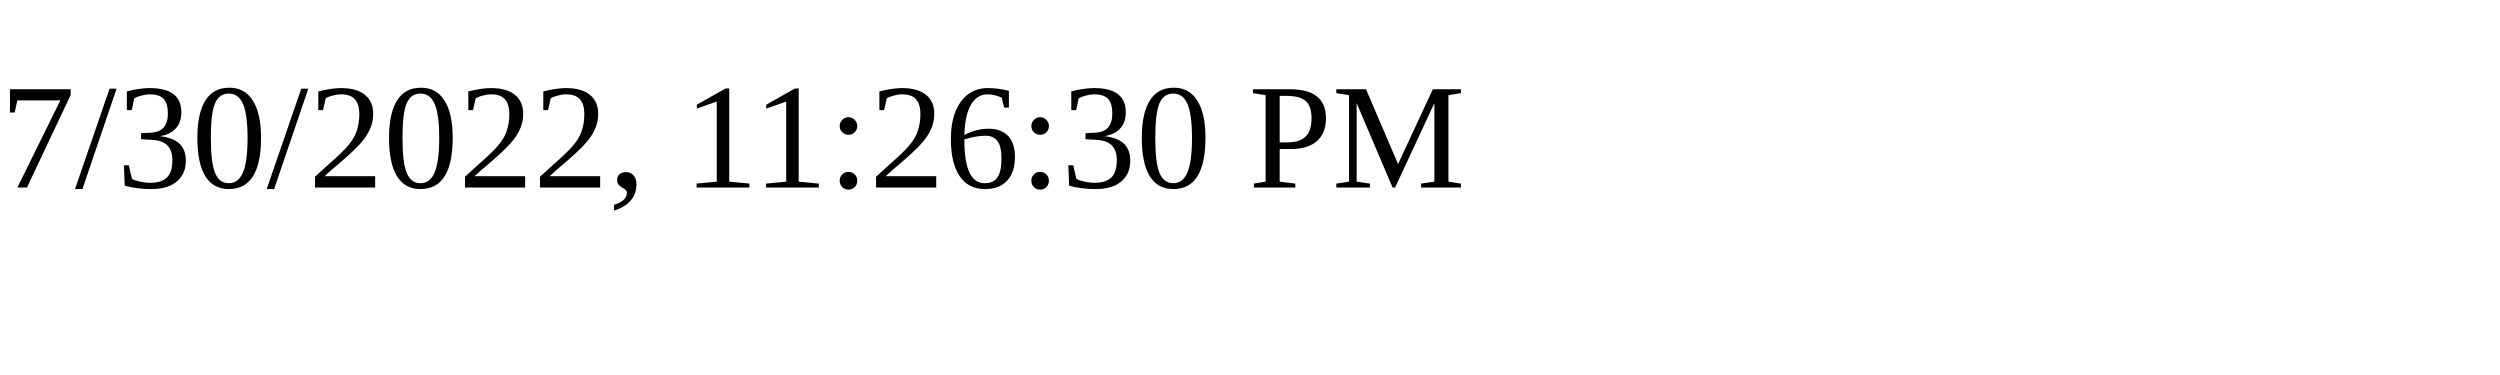
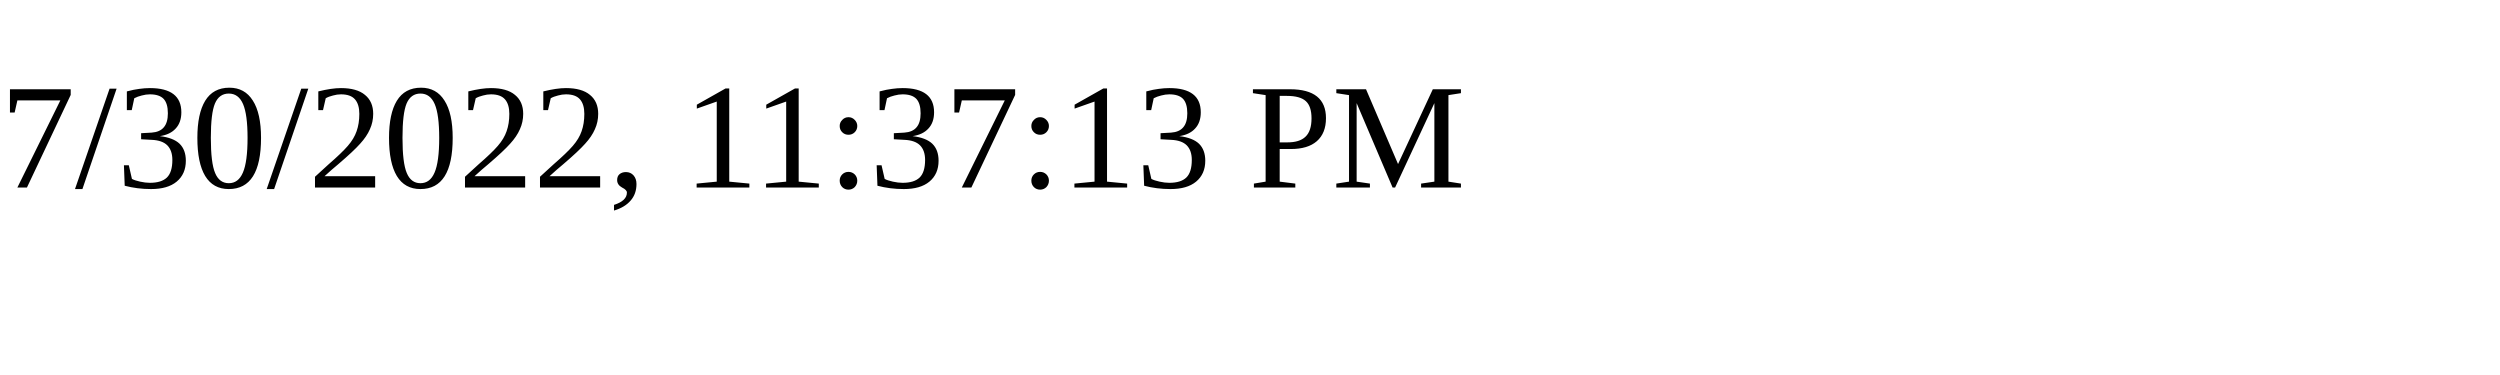
<svg xmlns="http://www.w3.org/2000/svg" height="30" width="200">
-   <text x="0" y="15">7/30/2022, 11:26:30 PM</text>
+   <text x="0" y="15">7/30/2022, 11:37:13 PM</text>
</svg>
